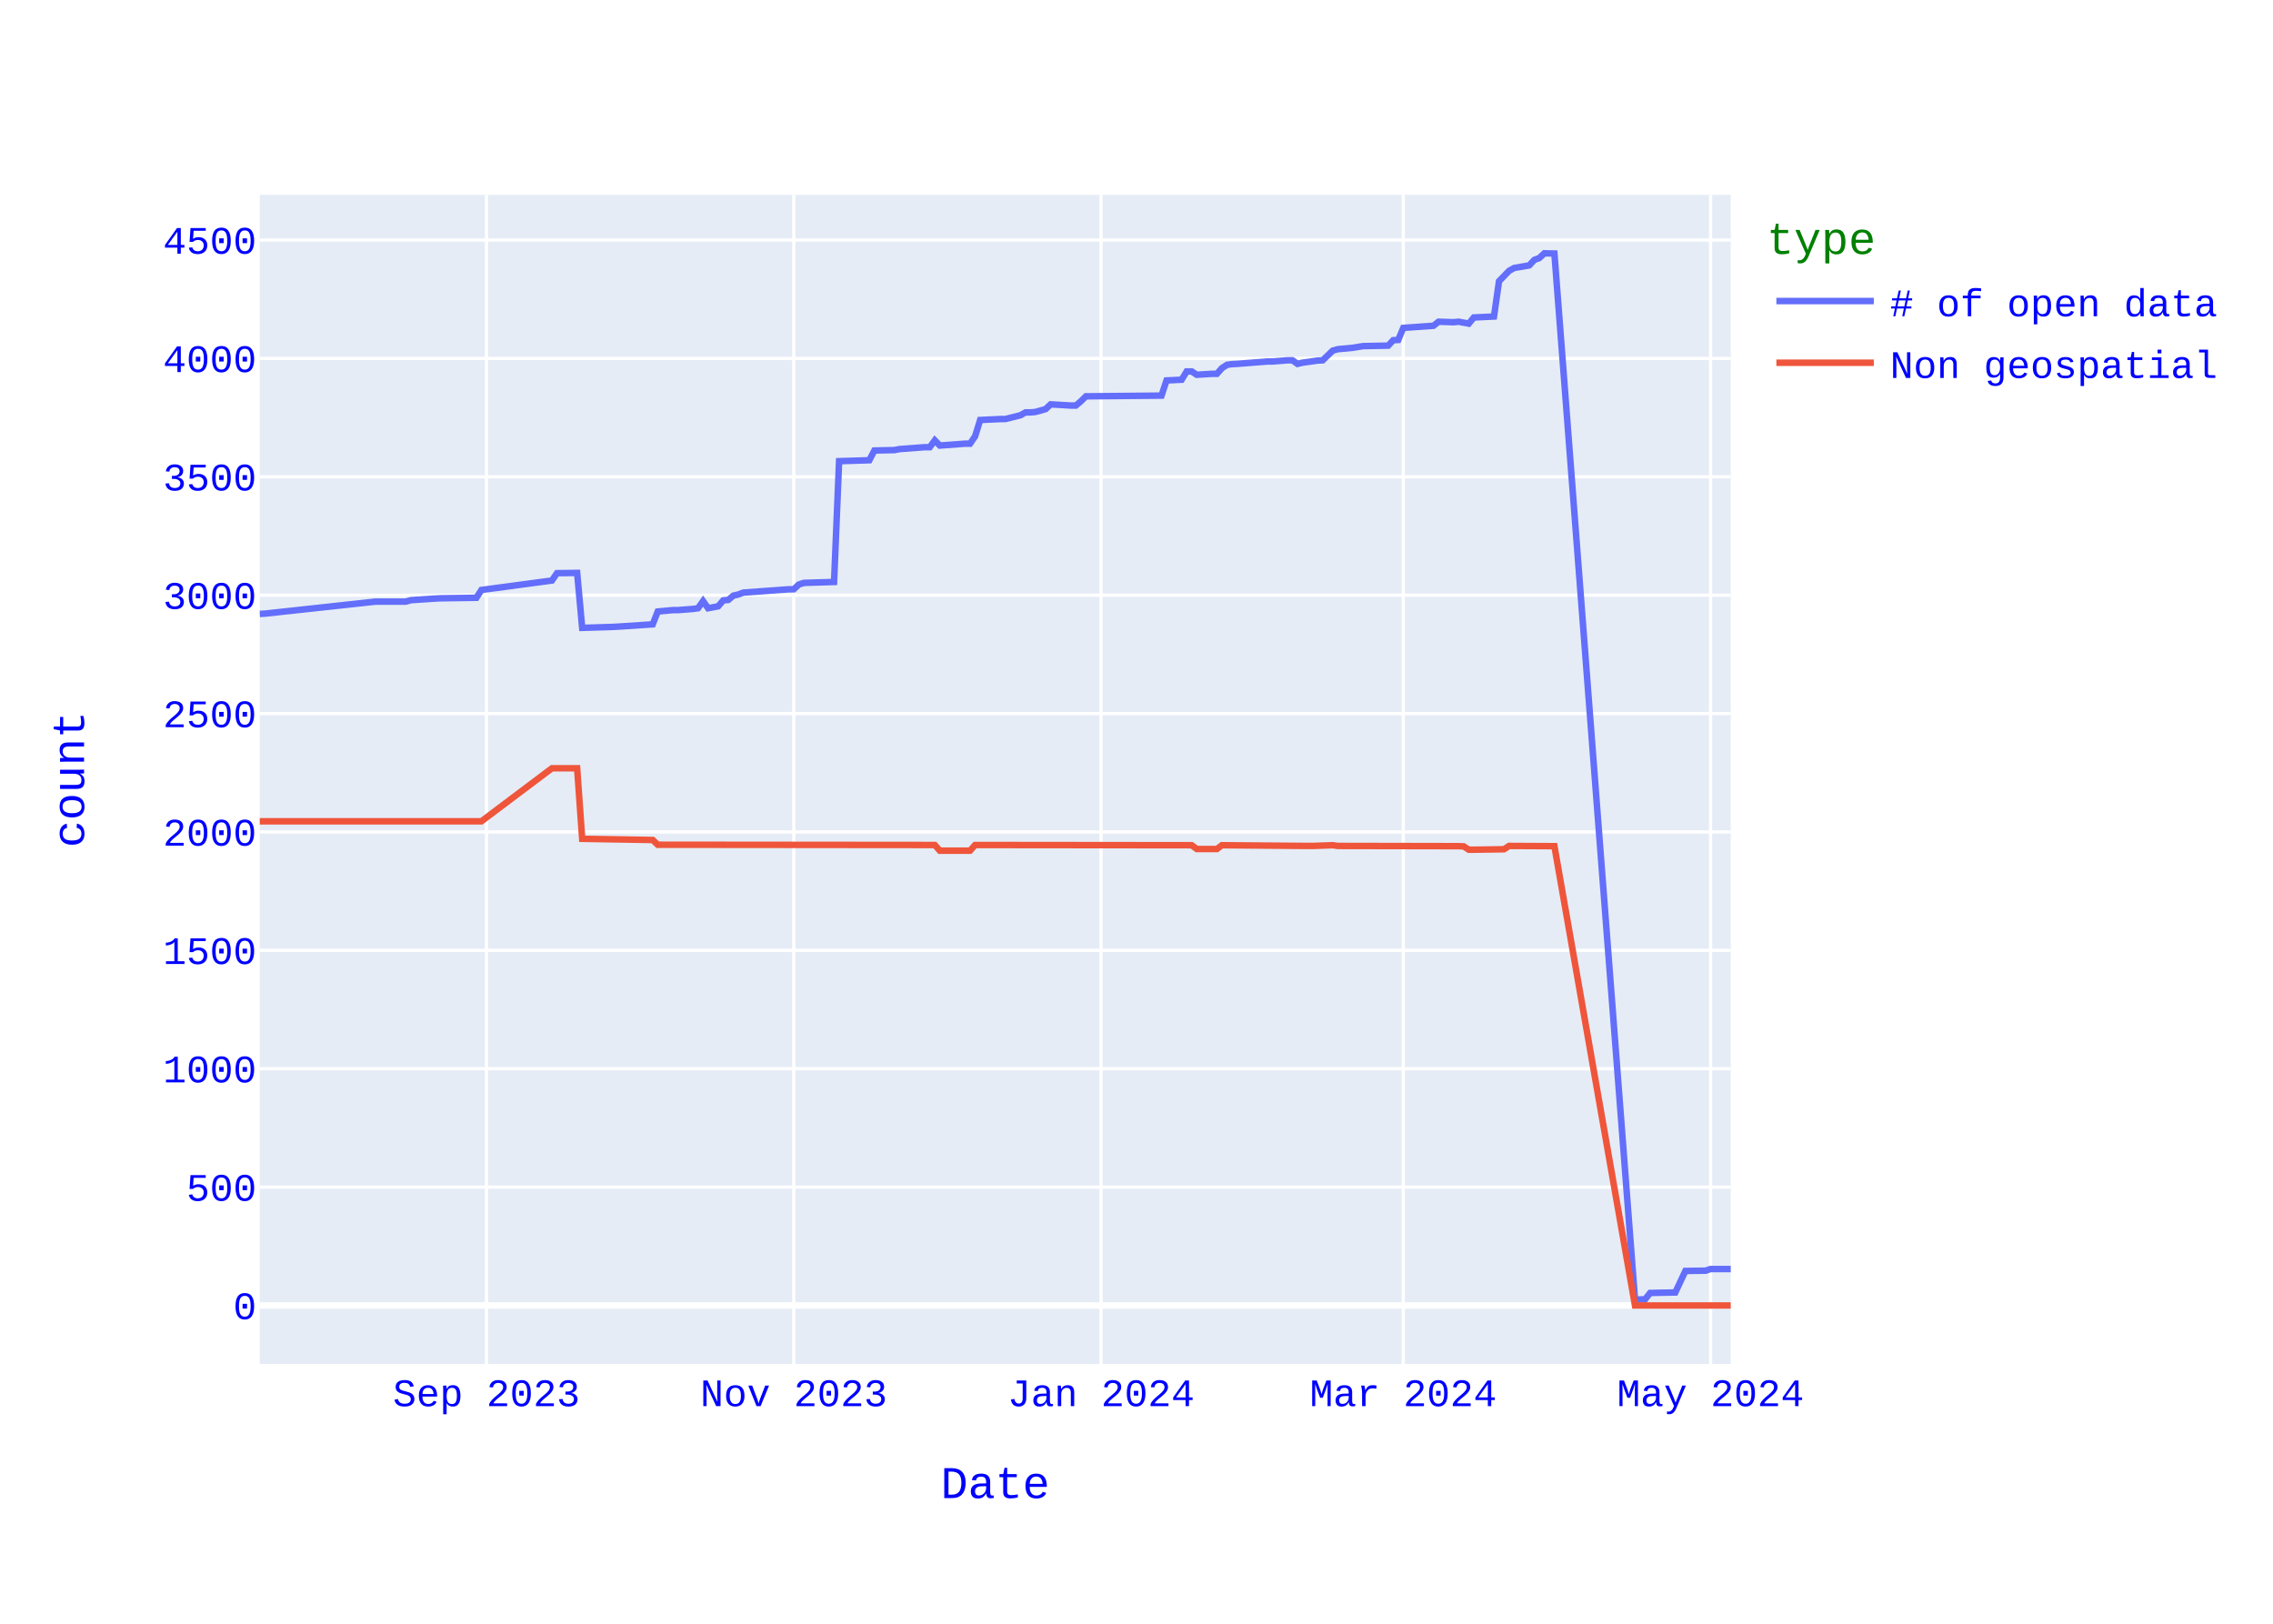
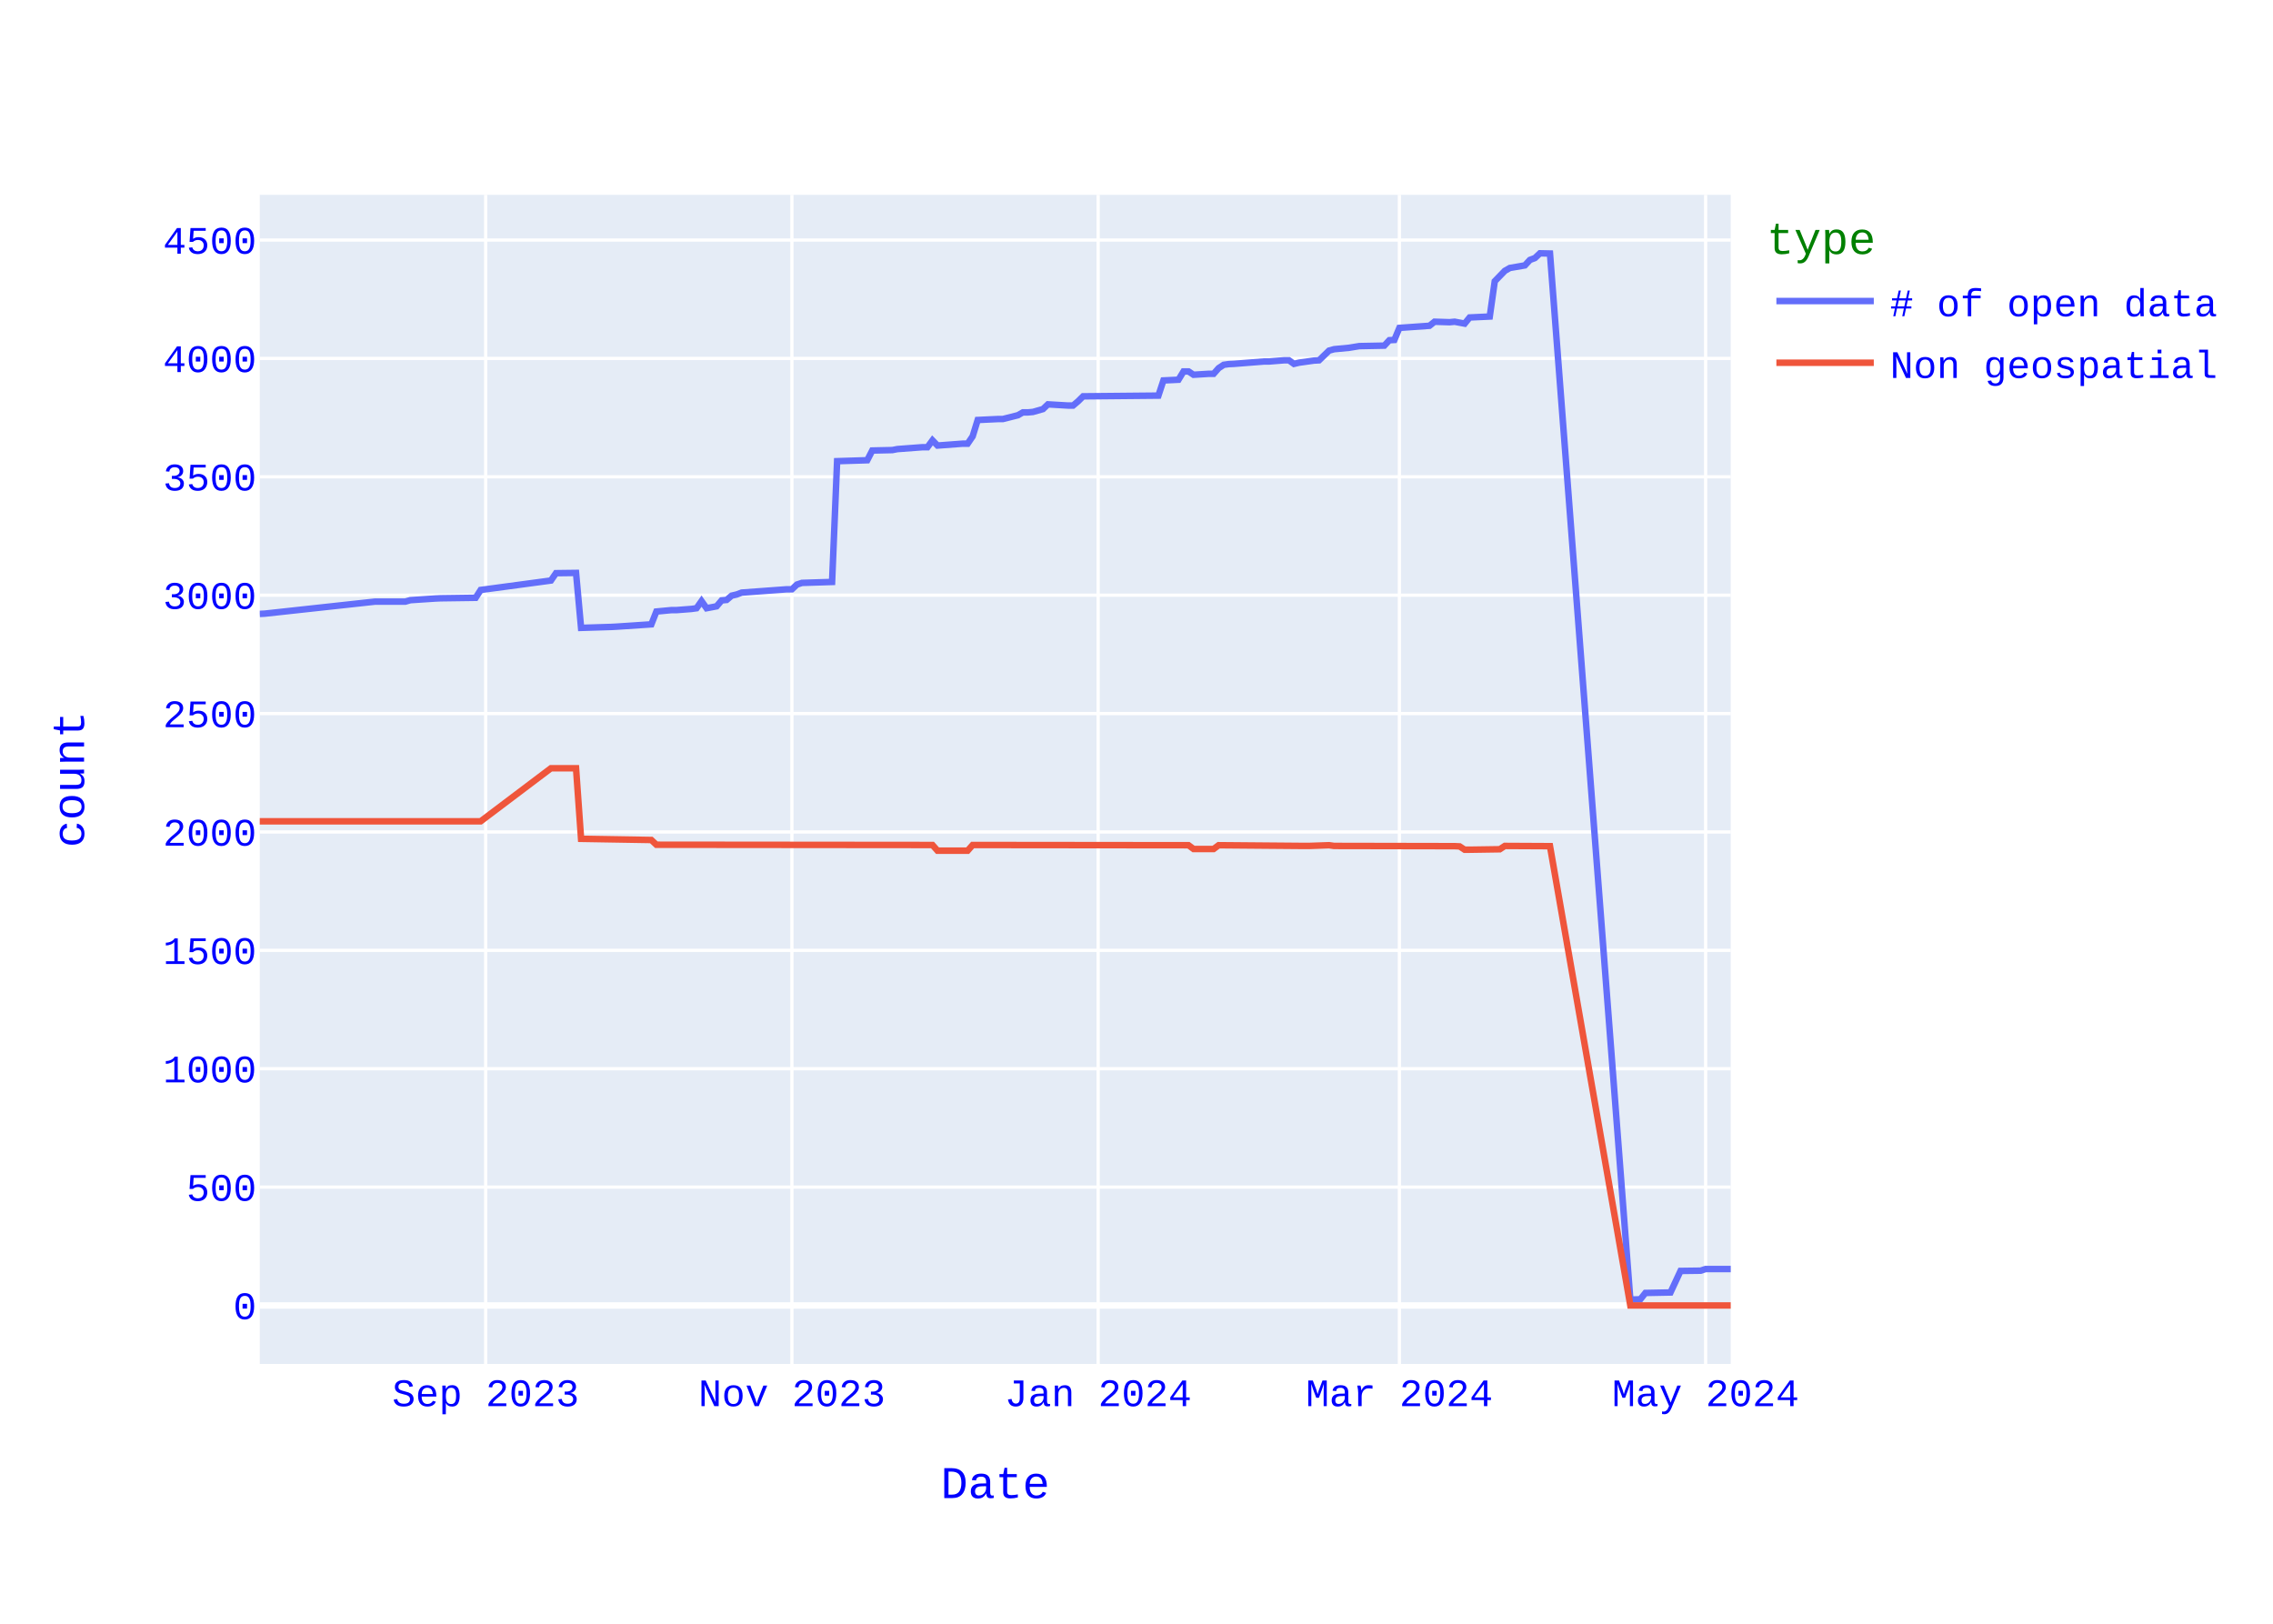
<svg xmlns="http://www.w3.org/2000/svg" class="main-svg" width="700" height="500" style="" viewBox="0 0 700 500">
  <rect x="0" y="0" width="700" height="500" style="fill: rgb(255, 255, 255); fill-opacity: 1;" />
-   <defs id="defs-da6806">
+   <defs id="defs-7c1ac9">
    <g class="clips">
-       <clipPath id="clipda6806xyplot" class="plotclip">
+       <clipPath id="clip7c1ac9xyplot" class="plotclip">
        <rect width="453" height="360" />
      </clipPath>
-       <clipPath class="axesclip" id="clipda6806x">
+       <clipPath class="axesclip" id="clip7c1ac9x">
        <rect x="80" y="0" width="453" height="500" />
      </clipPath>
-       <clipPath class="axesclip" id="clipda6806y">
+       <clipPath class="axesclip" id="clip7c1ac9y">
        <rect x="0" y="60" width="700" height="360" />
      </clipPath>
-       <clipPath class="axesclip" id="clipda6806xy">
+       <clipPath class="axesclip" id="clip7c1ac9xy">
        <rect x="80" y="60" width="453" height="360" />
      </clipPath>
    </g>
    <g class="gradients" />
    <g class="patterns" />
  </defs>
  <g class="bglayer">
    <rect class="bg" x="80" y="60" width="453" height="360" style="fill: rgb(229, 236, 246); fill-opacity: 1; stroke-width: 0;" />
  </g>
  <g class="layer-below">
    <g class="imagelayer" />
    <g class="shapelayer" />
  </g>
  <g class="cartesianlayer">
    <g class="subplot xy">
      <g class="layer-subplot">
        <g class="shapelayer" />
        <g class="imagelayer" />
      </g>
      <g class="minor-gridlayer">
        <g class="x" />
        <g class="y" />
      </g>
      <g class="gridlayer">
        <g class="x">
-           <path class="xgrid crisp" transform="translate(149.81,0)" d="M0,60v360" style="stroke: rgb(255, 255, 255); stroke-opacity: 1; stroke-width: 1px;" />
-           <path class="xgrid crisp" transform="translate(244.45,0)" d="M0,60v360" style="stroke: rgb(255, 255, 255); stroke-opacity: 1; stroke-width: 1px;" />
-           <path class="xgrid crisp" transform="translate(339.08,0)" d="M0,60v360" style="stroke: rgb(255, 255, 255); stroke-opacity: 1; stroke-width: 1px;" />
-           <path class="xgrid crisp" transform="translate(432.16,0)" d="M0,60v360" style="stroke: rgb(255, 255, 255); stroke-opacity: 1; stroke-width: 1px;" />
-           <path class="xgrid crisp" transform="translate(526.79,0)" d="M0,60v360" style="stroke: rgb(255, 255, 255); stroke-opacity: 1; stroke-width: 1px;" />
+           <path class="xgrid crisp" transform="translate(149.57,0)" d="M0,60v360" style="stroke: rgb(255, 255, 255); stroke-opacity: 1; stroke-width: 1px;" />
+           <path class="xgrid crisp" transform="translate(243.88,0)" d="M0,60v360" style="stroke: rgb(255, 255, 255); stroke-opacity: 1; stroke-width: 1px;" />
+           <path class="xgrid crisp" transform="translate(338.19,0)" d="M0,60v360" style="stroke: rgb(255, 255, 255); stroke-opacity: 1; stroke-width: 1px;" />
+           <path class="xgrid crisp" transform="translate(430.96,0)" d="M0,60v360" style="stroke: rgb(255, 255, 255); stroke-opacity: 1; stroke-width: 1px;" />
+           <path class="xgrid crisp" transform="translate(525.27,0)" d="M0,60v360" style="stroke: rgb(255, 255, 255); stroke-opacity: 1; stroke-width: 1px;" />
        </g>
        <g class="y">
          <path class="ygrid crisp" transform="translate(0,365.55)" d="M80,0h453" style="stroke: rgb(255, 255, 255); stroke-opacity: 1; stroke-width: 1px;" />
          <path class="ygrid crisp" transform="translate(0,329.09)" d="M80,0h453" style="stroke: rgb(255, 255, 255); stroke-opacity: 1; stroke-width: 1px;" />
          <path class="ygrid crisp" transform="translate(0,292.64)" d="M80,0h453" style="stroke: rgb(255, 255, 255); stroke-opacity: 1; stroke-width: 1px;" />
          <path class="ygrid crisp" transform="translate(0,256.19)" d="M80,0h453" style="stroke: rgb(255, 255, 255); stroke-opacity: 1; stroke-width: 1px;" />
          <path class="ygrid crisp" transform="translate(0,219.73)" d="M80,0h453" style="stroke: rgb(255, 255, 255); stroke-opacity: 1; stroke-width: 1px;" />
          <path class="ygrid crisp" transform="translate(0,183.28)" d="M80,0h453" style="stroke: rgb(255, 255, 255); stroke-opacity: 1; stroke-width: 1px;" />
          <path class="ygrid crisp" transform="translate(0,146.82)" d="M80,0h453" style="stroke: rgb(255, 255, 255); stroke-opacity: 1; stroke-width: 1px;" />
          <path class="ygrid crisp" transform="translate(0,110.37)" d="M80,0h453" style="stroke: rgb(255, 255, 255); stroke-opacity: 1; stroke-width: 1px;" />
          <path class="ygrid crisp" transform="translate(0,73.92)" d="M80,0h453" style="stroke: rgb(255, 255, 255); stroke-opacity: 1; stroke-width: 1px;" />
        </g>
      </g>
      <g class="zerolinelayer">
        <path class="yzl zl crisp" transform="translate(0,402)" d="M80,0h453" style="stroke: rgb(255, 255, 255); stroke-opacity: 1; stroke-width: 2px;" />
      </g>
      <path class="xlines-below" />
      <path class="ylines-below" />
      <g class="overlines-below" />
      <g class="xaxislayer-below" />
      <g class="yaxislayer-below" />
      <g class="overaxes-below" />
-       <g class="plot" transform="translate(80,60)" clip-path="url(#clipda6806xyplot)">
+       <g class="plot" transform="translate(80,60)" clip-path="url(#clip7c1ac9xyplot)">
        <g class="scatterlayer mlayer">
-           <g class="trace scatter tracec6d3f4" style="stroke-miterlimit: 2; opacity: 1;">
+           <g class="trace scatter tracebac18a" style="stroke-miterlimit: 2; opacity: 1;">
            <g class="fills" />
            <g class="errorbars" />
            <g class="lines">
-               <path class="js-line" d="M453,330.77L446.79,330.77L445.24,331.28L439.04,331.36L435.93,337.99L428.18,338.14L426.63,340.1L423.52,340.18L398.7,18.07L395.6,18L394.05,19.46L392.5,20.04L390.95,21.72L386.29,22.52L384.74,23.4L381.64,26.6L380.09,37.47L373.88,37.76L372.33,39.65L369.23,39.07L367.67,39.22L363.02,39.07L361.47,40.31L352.16,40.97L350.61,44.68L349.06,44.76L347.51,46.43L339.75,46.58L336.65,47.09L331.99,47.53L330.44,47.96L327.34,50.95L325.79,51.03L321.13,51.68L319.58,52.05L318.03,50.95L316.48,50.95L311.83,51.32L310.27,51.32L300.97,52.05L299.41,52.12L297.86,52.34L296.31,53.36L294.76,55.11L293.21,55.11L288.55,55.4L287,54.38L285.45,54.38L283.9,56.93L279.25,57.15L277.7,61.82L254.42,62.04L252.87,63.57L251.32,64.88L249.77,64.88L243.57,64.51L242.01,65.97L238.91,66.85L237.36,66.99L235.81,66.99L234.26,67.87L229.6,69.04L228.05,69.04L221.85,69.33L220.29,74.36L218.74,76.62L217.19,76.62L209.43,77.2L207.88,75.6L206.33,77.71L204.78,77.71L197.02,78.29L195.47,78.59L189.27,78.73L187.72,81.72L178.41,82.01L176.86,119.2L167.55,119.49L166,120L164.45,121.46L162.89,121.46L148.93,122.48L147.38,123.06L145.83,123.42L144.28,124.74L142.73,124.88L141.17,126.7L138.07,127.29L136.52,125.1L134.97,127.29L133.42,127.51L128.76,127.87L127.21,127.87L122.56,128.31L121.01,132.25L110.15,132.97L108.6,133.05L99.29,133.34L97.74,116.42L91.53,116.5L89.98,118.76L68.26,121.67L66.71,124.08L55.85,124.23L54.3,124.3L46.54,124.81L44.99,125.25L35.68,125.25L1.55,128.96L0,129.04" style="vector-effect: none; fill: none; stroke: rgb(99, 110, 250); stroke-opacity: 1; stroke-width: 2px; opacity: 1;" />
+               <path class="js-line" d="M453,330.77L445.27,330.77L443.72,331.28L437.54,331.36L434.45,337.99L426.72,338.14L425.17,340.1L422.08,340.18L397.34,18.07L394.25,18L392.7,19.46L391.16,20.04L389.61,21.72L384.97,22.52L383.43,23.4L380.33,26.6L378.79,37.47L372.6,37.76L371.06,39.65L367.97,39.07L366.42,39.22L361.78,39.07L360.24,40.31L350.96,40.97L349.41,44.68L347.87,44.76L346.32,46.43L338.59,46.58L335.5,47.09L330.86,47.53L329.31,47.96L326.22,50.95L324.68,51.03L320.04,51.68L318.49,52.05L316.95,50.95L315.4,50.95L310.76,51.32L309.22,51.32L299.94,52.05L298.39,52.12L296.85,52.34L295.3,53.36L293.75,55.11L292.21,55.11L287.57,55.4L286.02,54.38L284.48,54.38L282.93,56.93L278.29,57.15L276.75,61.82L253.56,62.04L252.01,63.57L250.46,64.88L248.92,64.88L242.73,64.51L241.19,65.97L238.1,66.85L236.55,66.99L235,66.99L233.46,67.87L228.82,69.04L227.27,69.04L221.09,69.33L219.54,74.36L218,76.62L216.45,76.62L208.72,77.2L207.17,75.6L205.63,77.71L204.08,77.71L196.35,78.29L194.81,78.59L188.62,78.73L187.08,81.72L177.8,82.01L176.25,119.2L166.98,119.49L165.43,120L163.88,121.46L162.34,121.46L148.42,122.48L146.88,123.06L145.33,123.42L143.78,124.74L142.24,124.88L140.69,126.7L137.6,127.29L136.05,125.1L134.51,127.29L132.96,127.51L128.32,127.87L126.78,127.87L122.14,128.31L120.59,132.25L109.77,132.97L108.23,133.05L98.95,133.34L97.4,116.42L91.22,116.5L89.67,118.76L68.03,121.67L66.48,124.08L55.66,124.23L54.11,124.3L46.38,124.81L44.84,125.25L35.56,125.25L1.55,128.96L0,129.04" style="vector-effect: none; fill: none; stroke: rgb(99, 110, 250); stroke-opacity: 1; stroke-width: 2px; opacity: 1;" />
            </g>
            <g class="points" />
            <g class="text" />
          </g>
-           <g class="trace scatter trace1e3d8d" style="stroke-miterlimit: 2; opacity: 1;">
+           <g class="trace scatter trace95d691" style="stroke-miterlimit: 2; opacity: 1;">
            <g class="fills" />
            <g class="errorbars" />
            <g class="lines">
-               <path class="js-line" d="M453,342L423.52,342L398.7,200.56L384.74,200.49L383.19,201.51L373.88,201.65L372.33,201.65L370.78,200.63L369.23,200.56L331.99,200.49L330.44,200.27L324.24,200.49L322.68,200.49L296.31,200.27L294.76,201.43L288.55,201.43L287,200.27L220.29,200.2L218.74,201.95L209.43,201.95L207.88,200.2L122.56,200.12L121.01,198.66L99.29,198.3L97.74,176.57L89.98,176.57L68.26,192.9L0,192.9" style="vector-effect: none; fill: none; stroke: rgb(239, 85, 59); stroke-opacity: 1; stroke-width: 2px; opacity: 1;" />
+               <path class="js-line" d="M453,342L422.08,342L397.34,200.56L383.43,200.49L381.88,201.51L372.6,201.65L371.06,201.65L369.51,200.63L367.97,200.56L330.86,200.49L329.31,200.27L323.13,200.49L321.58,200.49L295.3,200.27L293.75,201.43L287.57,201.43L286.02,200.27L219.54,200.2L218,201.95L208.72,201.95L207.17,200.2L122.14,200.12L120.59,198.66L98.95,198.3L97.4,176.57L89.67,176.57L68.03,192.9L0,192.9" style="vector-effect: none; fill: none; stroke: rgb(239, 85, 59); stroke-opacity: 1; stroke-width: 2px; opacity: 1;" />
            </g>
            <g class="points" />
            <g class="text" />
          </g>
        </g>
      </g>
      <g class="overplot" />
      <path class="xlines-above crisp" d="M0,0" style="fill: none;" />
      <path class="ylines-above crisp" d="M0,0" style="fill: none;" />
      <g class="overlines-above" />
      <g class="xaxislayer-above">
        <g class="xtick">
-           <text text-anchor="middle" x="0" y="433" transform="translate(149.81,0)" style="font-family: 'Courier New'; font-size: 12px; fill: rgb(0, 0, 255); fill-opacity: 1; white-space: pre; opacity: 1;">Sep 2023</text>
-         </g>
-         <g class="xtick">
-           <text text-anchor="middle" x="0" y="433" style="font-family: 'Courier New'; font-size: 12px; fill: rgb(0, 0, 255); fill-opacity: 1; white-space: pre; opacity: 1;" transform="translate(244.45,0)">Nov 2023</text>
-         </g>
-         <g class="xtick">
-           <text text-anchor="middle" x="0" y="433" style="font-family: 'Courier New'; font-size: 12px; fill: rgb(0, 0, 255); fill-opacity: 1; white-space: pre; opacity: 1;" transform="translate(339.08,0)">Jan 2024</text>
-         </g>
-         <g class="xtick">
-           <text text-anchor="middle" x="0" y="433" style="font-family: 'Courier New'; font-size: 12px; fill: rgb(0, 0, 255); fill-opacity: 1; white-space: pre; opacity: 1;" transform="translate(432.16,0)">Mar 2024</text>
-         </g>
-         <g class="xtick">
-           <text text-anchor="middle" x="0" y="433" style="font-family: 'Courier New'; font-size: 12px; fill: rgb(0, 0, 255); fill-opacity: 1; white-space: pre; opacity: 1;" transform="translate(526.79,0)">May 2024</text>
+           <text text-anchor="middle" x="0" y="433" transform="translate(149.57,0)" style="font-family: 'Courier New'; font-size: 12px; fill: rgb(0, 0, 255); fill-opacity: 1; white-space: pre; opacity: 1;">Sep 2023</text>
+         </g>
+         <g class="xtick">
+           <text text-anchor="middle" x="0" y="433" style="font-family: 'Courier New'; font-size: 12px; fill: rgb(0, 0, 255); fill-opacity: 1; white-space: pre; opacity: 1;" transform="translate(243.88,0)">Nov 2023</text>
+         </g>
+         <g class="xtick">
+           <text text-anchor="middle" x="0" y="433" style="font-family: 'Courier New'; font-size: 12px; fill: rgb(0, 0, 255); fill-opacity: 1; white-space: pre; opacity: 1;" transform="translate(338.19,0)">Jan 2024</text>
+         </g>
+         <g class="xtick">
+           <text text-anchor="middle" x="0" y="433" style="font-family: 'Courier New'; font-size: 12px; fill: rgb(0, 0, 255); fill-opacity: 1; white-space: pre; opacity: 1;" transform="translate(430.96,0)">Mar 2024</text>
+         </g>
+         <g class="xtick">
+           <text text-anchor="middle" x="0" y="433" style="font-family: 'Courier New'; font-size: 12px; fill: rgb(0, 0, 255); fill-opacity: 1; white-space: pre; opacity: 1;" transform="translate(525.27,0)">May 2024</text>
        </g>
      </g>
      <g class="yaxislayer-above">
        <g class="ytick">
          <text text-anchor="end" x="79" y="4.2" transform="translate(0,402)" style="font-family: 'Courier New'; font-size: 12px; fill: rgb(0, 0, 255); fill-opacity: 1; white-space: pre; opacity: 1;">0</text>
        </g>
        <g class="ytick">
          <text text-anchor="end" x="79" y="4.2" style="font-family: 'Courier New'; font-size: 12px; fill: rgb(0, 0, 255); fill-opacity: 1; white-space: pre; opacity: 1;" transform="translate(0,365.55)">500</text>
        </g>
        <g class="ytick">
          <text text-anchor="end" x="79" y="4.2" style="font-family: 'Courier New'; font-size: 12px; fill: rgb(0, 0, 255); fill-opacity: 1; white-space: pre; opacity: 1;" transform="translate(0,329.09)">1000</text>
        </g>
        <g class="ytick">
          <text text-anchor="end" x="79" y="4.2" style="font-family: 'Courier New'; font-size: 12px; fill: rgb(0, 0, 255); fill-opacity: 1; white-space: pre; opacity: 1;" transform="translate(0,292.64)">1500</text>
        </g>
        <g class="ytick">
          <text text-anchor="end" x="79" y="4.2" style="font-family: 'Courier New'; font-size: 12px; fill: rgb(0, 0, 255); fill-opacity: 1; white-space: pre; opacity: 1;" transform="translate(0,256.19)">2000</text>
        </g>
        <g class="ytick">
          <text text-anchor="end" x="79" y="4.2" style="font-family: 'Courier New'; font-size: 12px; fill: rgb(0, 0, 255); fill-opacity: 1; white-space: pre; opacity: 1;" transform="translate(0,219.73)">2500</text>
        </g>
        <g class="ytick">
          <text text-anchor="end" x="79" y="4.2" style="font-family: 'Courier New'; font-size: 12px; fill: rgb(0, 0, 255); fill-opacity: 1; white-space: pre; opacity: 1;" transform="translate(0,183.28)">3000</text>
        </g>
        <g class="ytick">
          <text text-anchor="end" x="79" y="4.2" style="font-family: 'Courier New'; font-size: 12px; fill: rgb(0, 0, 255); fill-opacity: 1; white-space: pre; opacity: 1;" transform="translate(0,146.82)">3500</text>
        </g>
        <g class="ytick">
          <text text-anchor="end" x="79" y="4.2" style="font-family: 'Courier New'; font-size: 12px; fill: rgb(0, 0, 255); fill-opacity: 1; white-space: pre; opacity: 1;" transform="translate(0,110.37)">4000</text>
        </g>
        <g class="ytick">
          <text text-anchor="end" x="79" y="4.2" style="font-family: 'Courier New'; font-size: 12px; fill: rgb(0, 0, 255); fill-opacity: 1; white-space: pre; opacity: 1;" transform="translate(0,73.92)">4500</text>
        </g>
      </g>
      <g class="overaxes-above" />
    </g>
  </g>
  <g class="polarlayer" />
  <g class="smithlayer" />
  <g class="ternarylayer" />
  <g class="geolayer" />
  <g class="funnelarealayer" />
  <g class="pielayer" />
  <g class="iciclelayer" />
  <g class="treemaplayer" />
  <g class="sunburstlayer" />
  <g class="glimages" />
-   <defs id="topdefs-da6806">
+   <defs id="topdefs-7c1ac9">
    <g class="clips" />
-     <clipPath id="legendda6806">
+     <clipPath id="legend7c1ac9">
      <rect width="146" height="67" x="0" y="0" />
    </clipPath>
  </defs>
  <g class="layer-above">
    <g class="imagelayer" />
    <g class="shapelayer" />
  </g>
  <g class="infolayer">
    <g class="legend" pointer-events="all" transform="translate(542.06,60)">
      <rect class="bg" shape-rendering="crispEdges" style="stroke: rgb(68, 68, 68); stroke-opacity: 1; fill: rgb(255, 255, 255); fill-opacity: 1; stroke-width: 0px;" width="146" height="67" x="0" y="0" />
-       <g class="scrollbox" transform="" clip-path="url(#legendda6806)">
+       <g class="scrollbox" transform="" clip-path="url(#legend7c1ac9)">
        <text class="legendtitletext" text-anchor="start" x="2" y="18.2" style="font-family: 'Courier New'; font-size: 14px; fill: rgb(0, 128, 0); fill-opacity: 1; white-space: pre;">type</text>
        <g class="groups" transform="">
          <g class="traces" transform="translate(0,32.7)" style="opacity: 1;">
            <text class="legendtext" text-anchor="start" x="40" y="4.68" style="font-family: 'Courier New'; font-size: 12px; fill: rgb(0, 0, 255); fill-opacity: 1; white-space: pre;"># of open data</text>
            <g class="layers" style="opacity: 1;">
              <g class="legendfill" />
              <g class="legendlines">
                <path class="js-line" d="M5,0h30" style="fill: none; stroke: rgb(99, 110, 250); stroke-opacity: 1; stroke-width: 2px;" />
              </g>
              <g class="legendsymbols">
                <g class="legendpoints" />
              </g>
            </g>
            <rect class="legendtoggle" x="0" y="-9.5" width="140.828" height="19" style="fill: rgb(0, 0, 0); fill-opacity: 0;" />
          </g>
        </g>
        <g class="groups" transform="">
          <g class="traces" transform="translate(0,51.7)" style="opacity: 1;">
            <text class="legendtext" text-anchor="start" x="40" y="4.68" style="font-family: 'Courier New'; font-size: 12px; fill: rgb(0, 0, 255); fill-opacity: 1; white-space: pre;">Non geospatial</text>
            <g class="layers" style="opacity: 1;">
              <g class="legendfill" />
              <g class="legendlines">
                <path class="js-line" d="M5,0h30" style="fill: none; stroke: rgb(239, 85, 59); stroke-opacity: 1; stroke-width: 2px;" />
              </g>
              <g class="legendsymbols">
                <g class="legendpoints" />
              </g>
            </g>
            <rect class="legendtoggle" x="0" y="-9.5" width="140.828" height="19" style="fill: rgb(0, 0, 0); fill-opacity: 0;" />
          </g>
        </g>
      </g>
      <rect class="scrollbar" rx="20" ry="3" width="0" height="0" style="fill: rgb(128, 139, 164); fill-opacity: 1;" x="0" y="0" />
    </g>
    <g class="g-gtitle" />
    <g class="g-xtitle">
      <text class="xtitle" x="306.5" y="461.3" text-anchor="middle" style="font-family: 'Courier New'; font-size: 14px; fill: rgb(0, 0, 255); opacity: 1; font-weight: normal; white-space: pre;">Date</text>
    </g>
    <g class="g-ytitle">
      <text class="ytitle" transform="rotate(-90,25.8875,240)" x="25.888" y="240" text-anchor="middle" style="font-family: 'Courier New'; font-size: 14px; fill: rgb(0, 0, 255); opacity: 1; font-weight: normal; white-space: pre;">count</text>
    </g>
  </g>
</svg>
